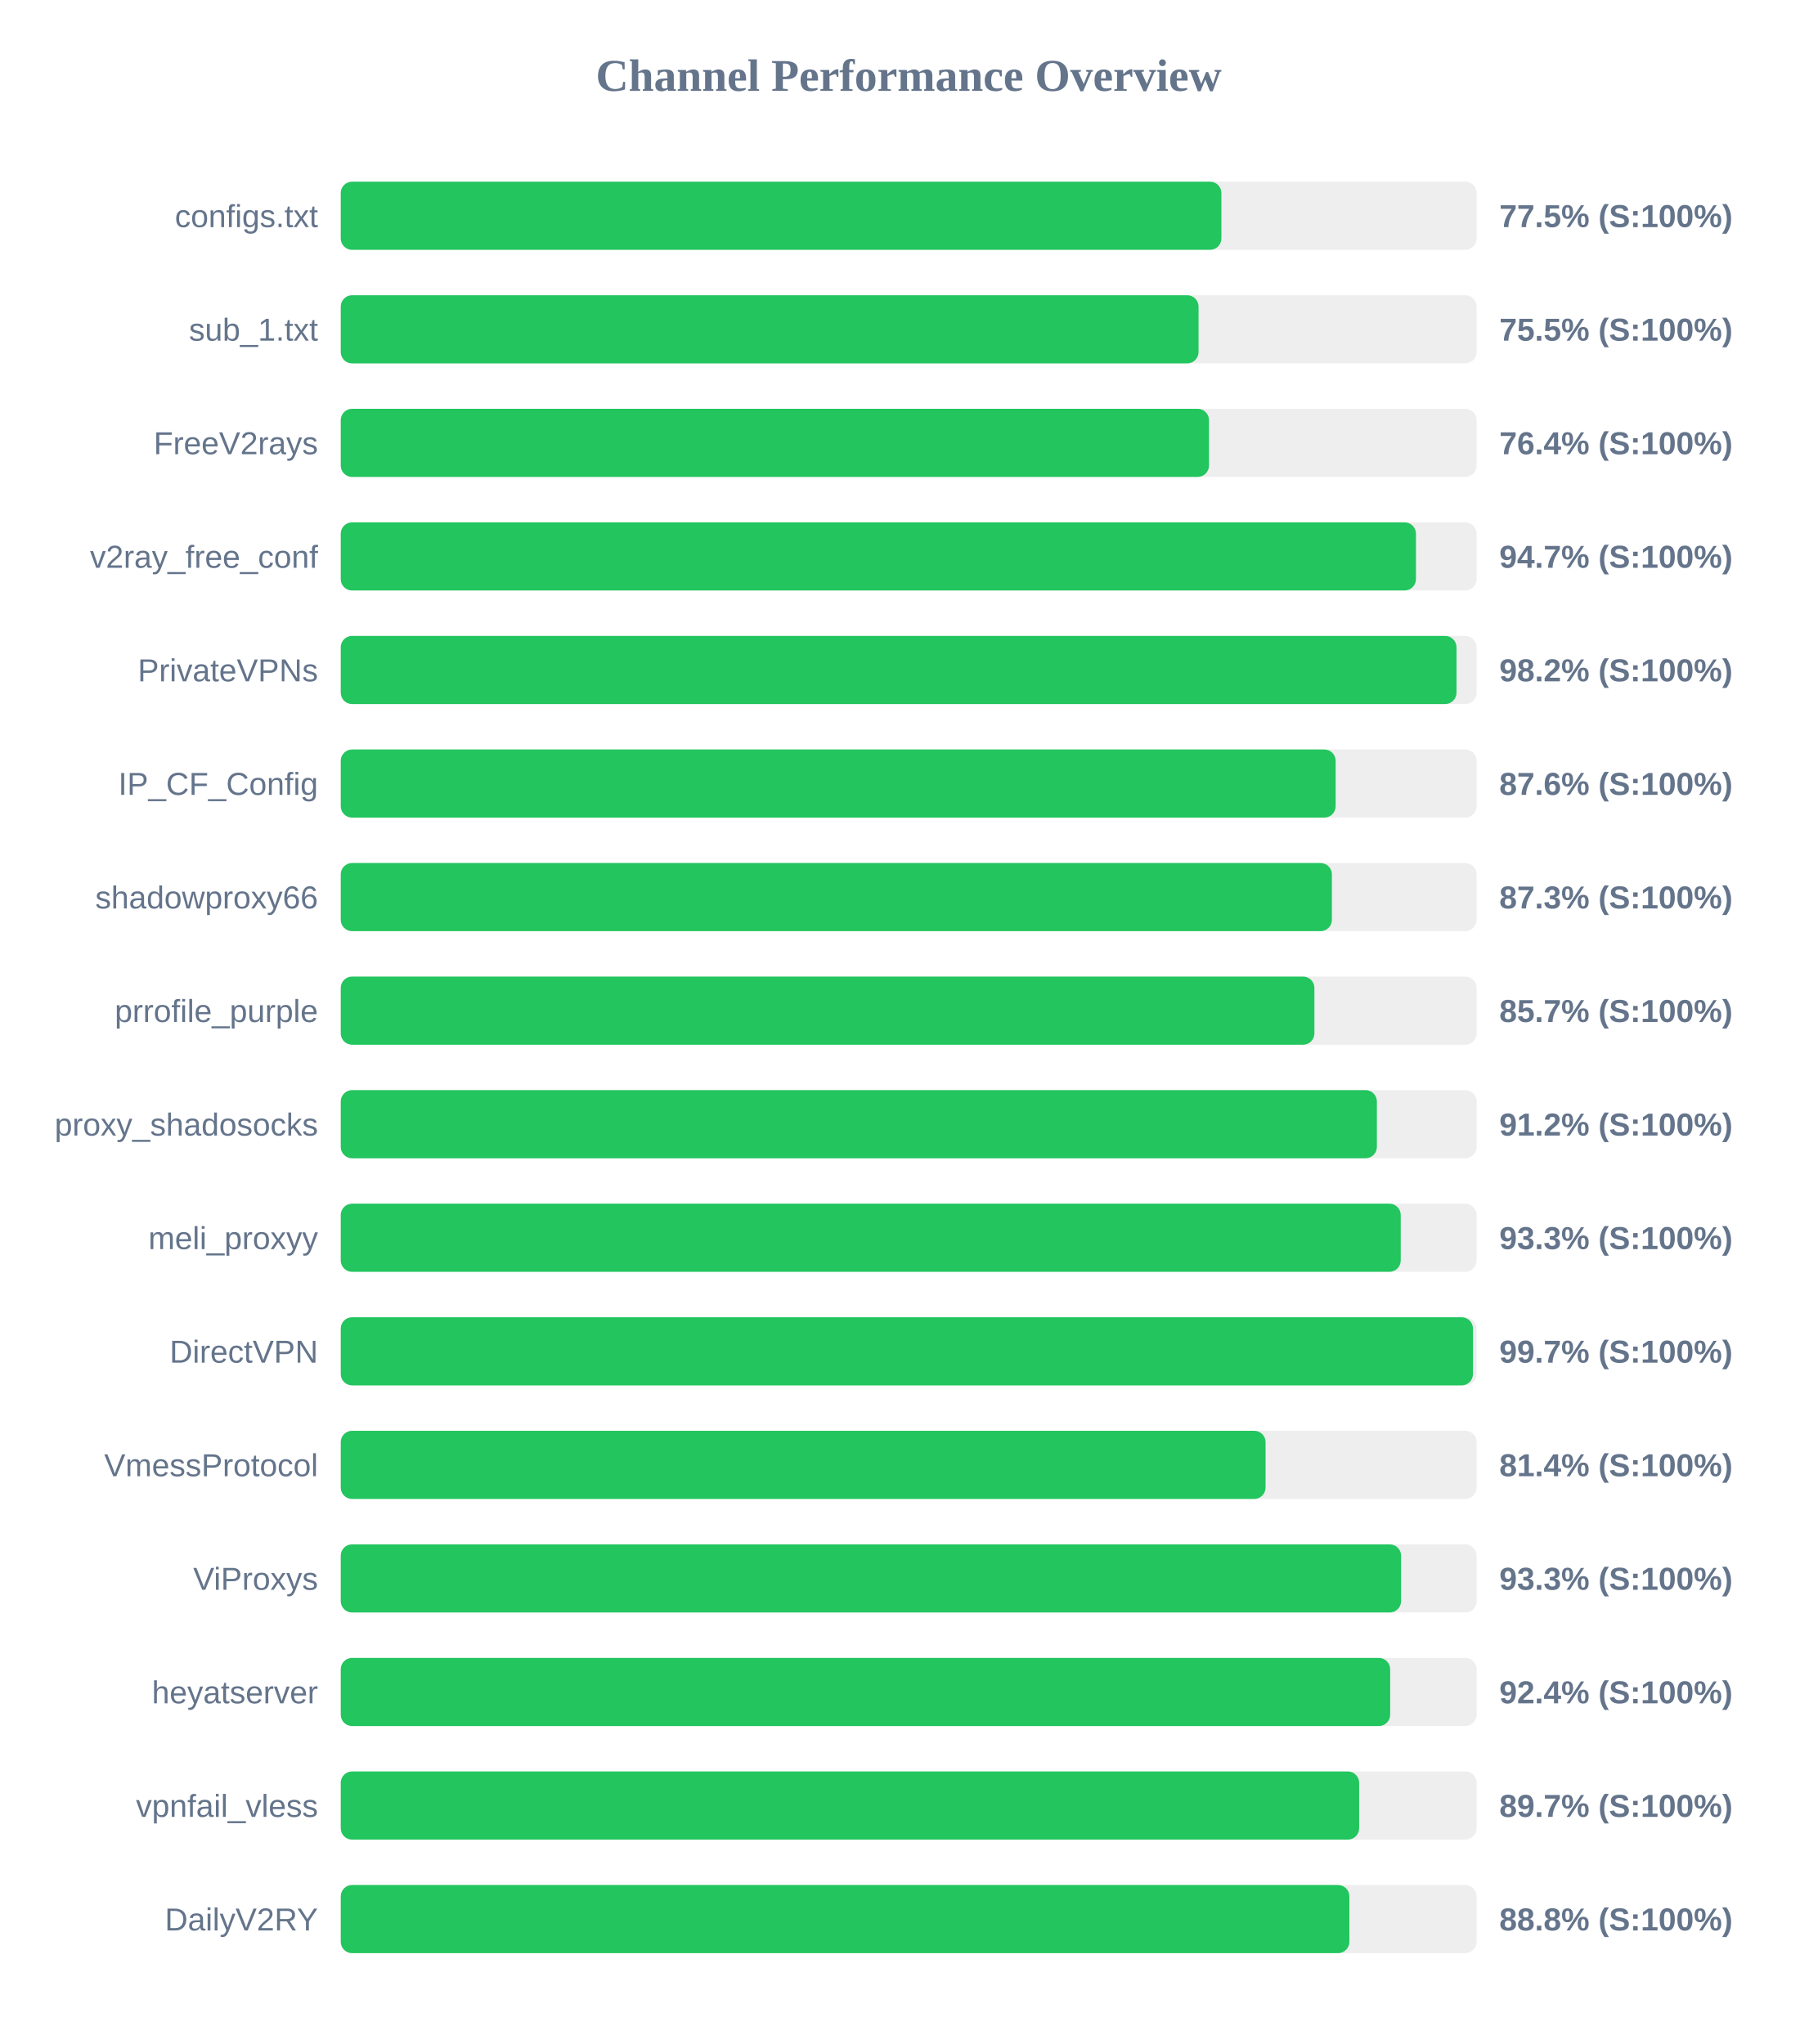
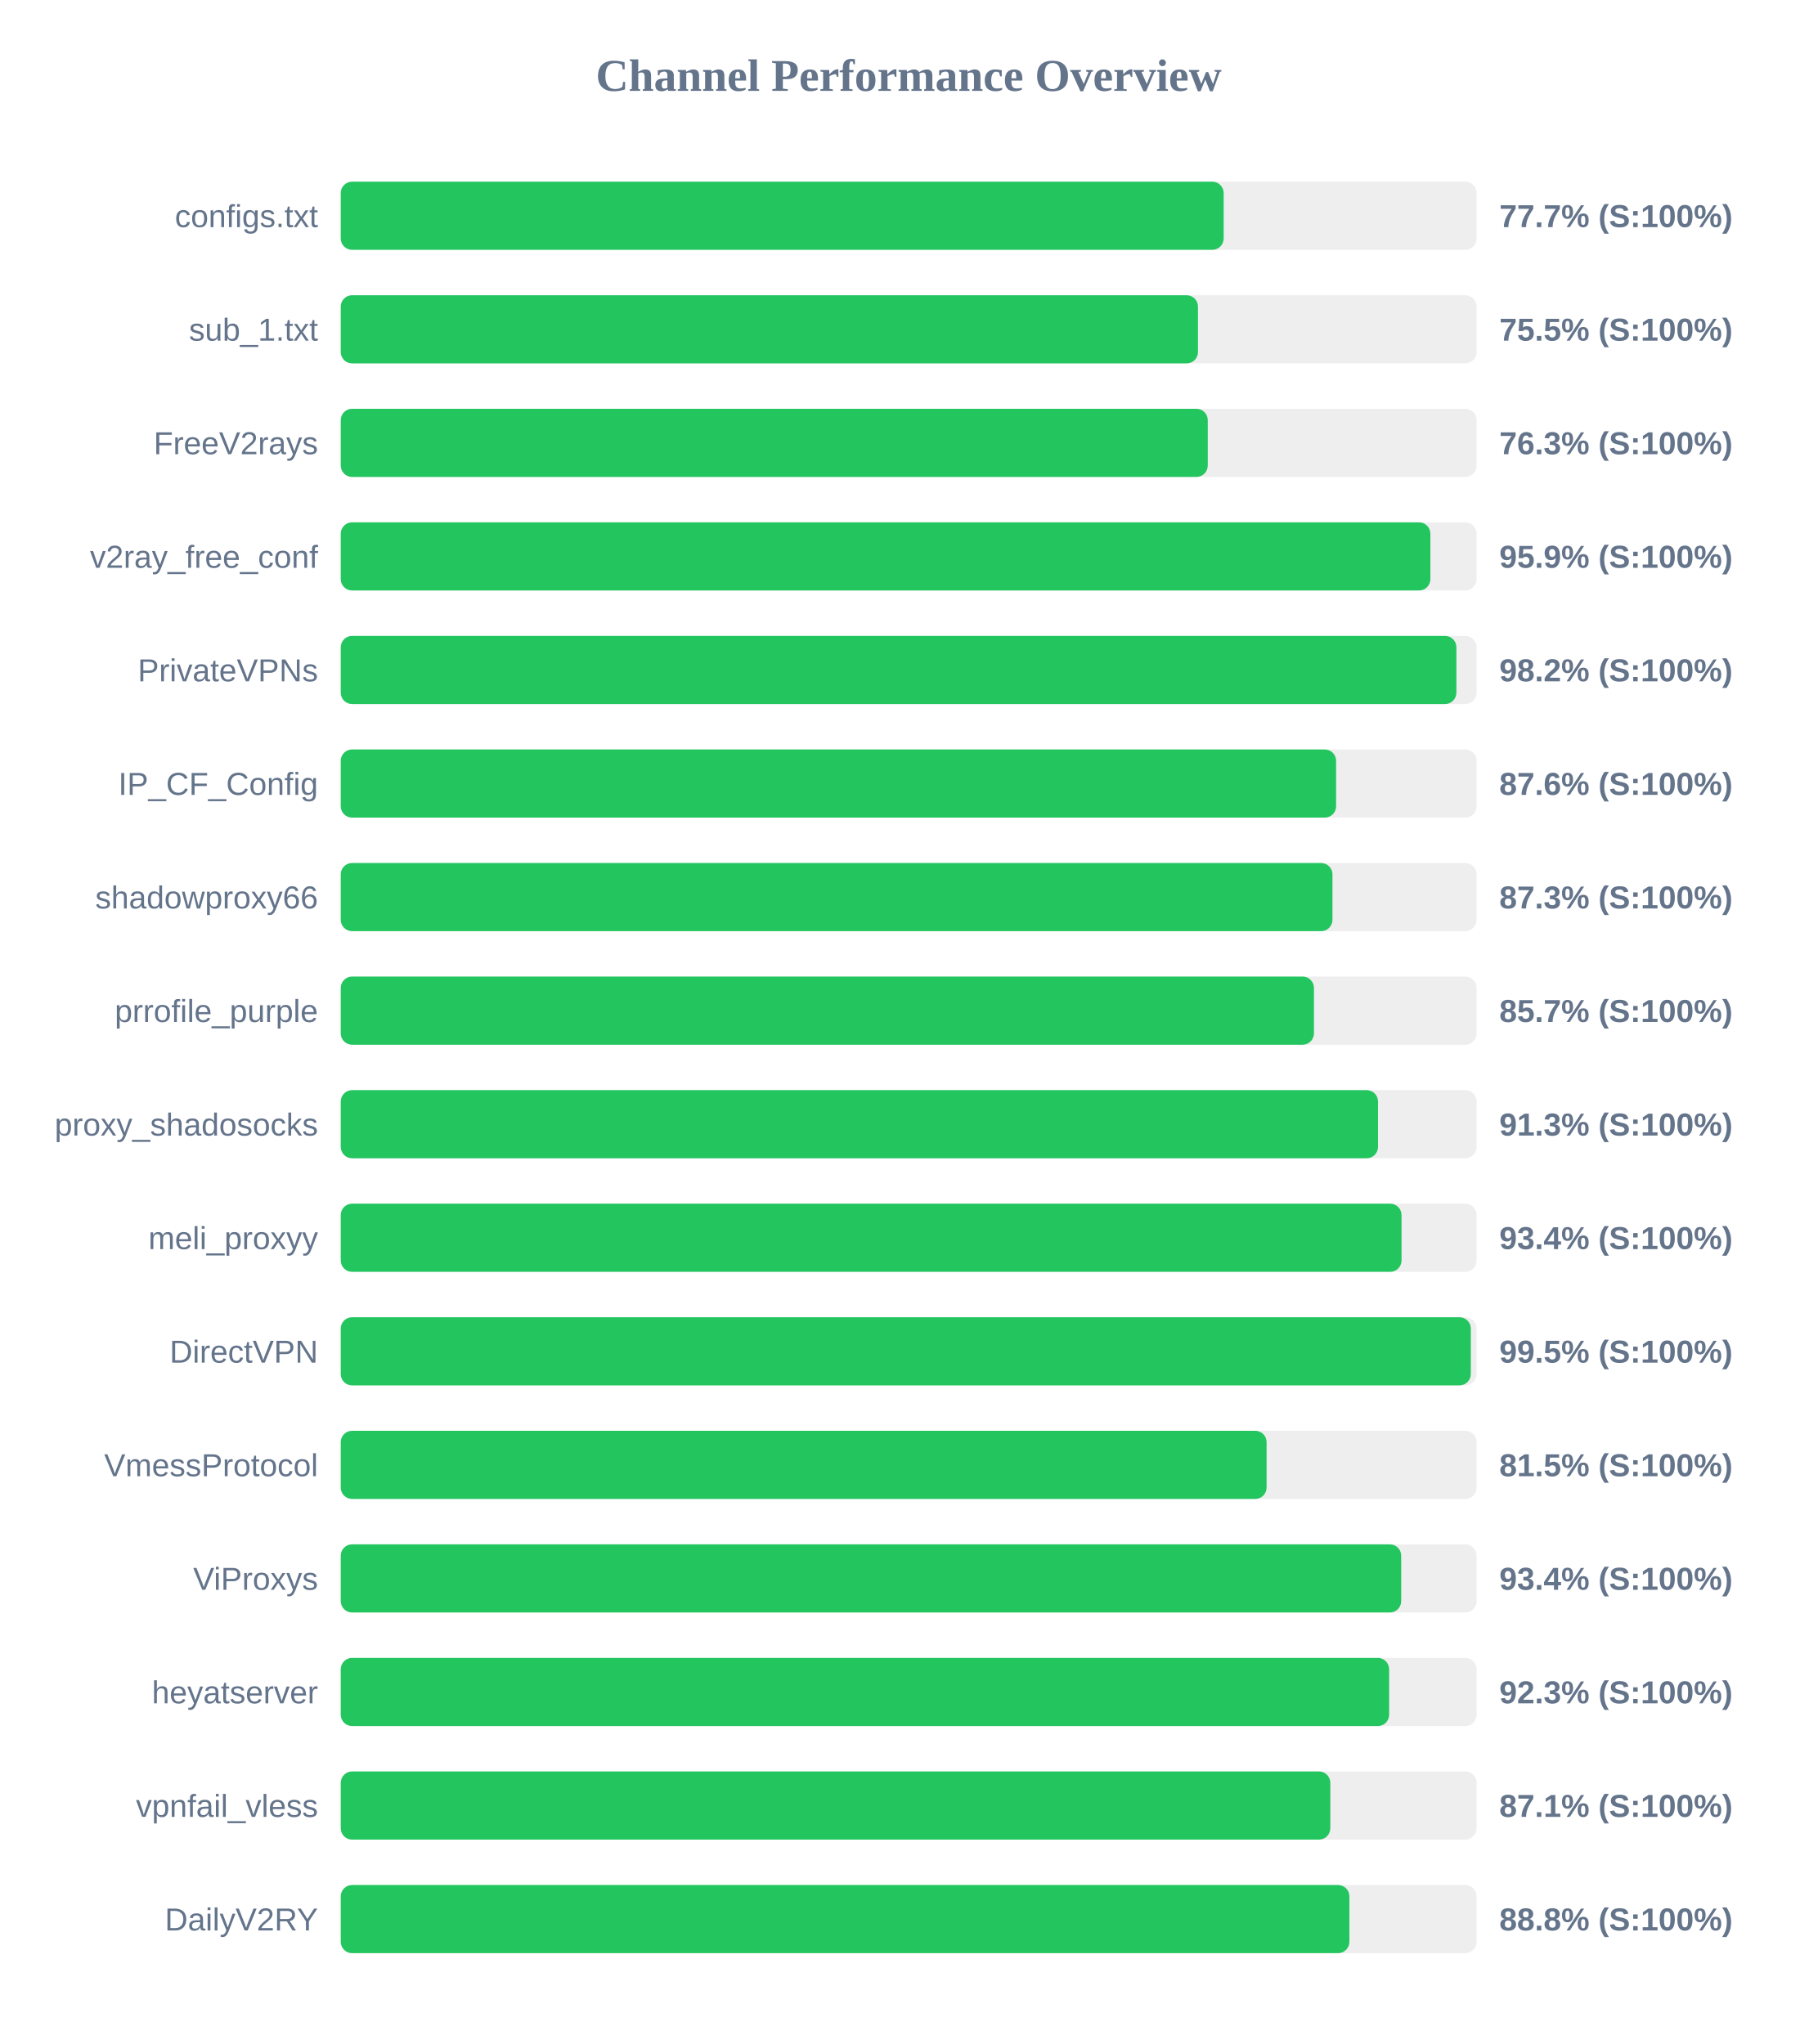
<svg xmlns="http://www.w3.org/2000/svg" width="800" height="900" version="1.1">
  <style>
        .row { font: 14px Arial; fill: #64748b; }
        .score { font: bold 14px Arial; fill: #64748b; }
    </style>
  <text x="400" y="40" text-anchor="middle" font-size="20px" font-weight="bold" fill="#64748b">Channel Performance Overview</text>
  <rect x="150" y="80" width="500" height="30" fill="#eee" rx="5" />
-   <rect x="150" y="80" width="387.65" height="30" fill="#22c55e" rx="5" />
+   <rect x="150" y="80" width="388.65" height="30" fill="#22c55e" rx="5" />
  <text x="140" y="100" text-anchor="end" class="row">configs.txt</text>
-   <text x="660" y="100" text-anchor="start" class="score">77.5% (S:100%)</text>
+   <text x="660" y="100" text-anchor="start" class="score">77.7% (S:100%)</text>
  <rect x="150" y="130" width="500" height="30" fill="#eee" rx="5" />
-   <rect x="150" y="130" width="377.6" height="30" fill="#22c55e" rx="5" />
+   <rect x="150" y="130" width="377.35" height="30" fill="#22c55e" rx="5" />
  <text x="140" y="150" text-anchor="end" class="row">sub_1.txt</text>
  <text x="660" y="150" text-anchor="start" class="score">75.5% (S:100%)</text>
  <rect x="150" y="180" width="500" height="30" fill="#eee" rx="5" />
-   <rect x="150" y="180" width="382.2" height="30" fill="#22c55e" rx="5" />
+   <rect x="150" y="180" width="381.65" height="30" fill="#22c55e" rx="5" />
  <text x="140" y="200" text-anchor="end" class="row">FreeV2rays</text>
-   <text x="660" y="200" text-anchor="start" class="score">76.4% (S:100%)</text>
+   <text x="660" y="200" text-anchor="start" class="score">76.3% (S:100%)</text>
  <rect x="150" y="230" width="500" height="30" fill="#eee" rx="5" />
-   <rect x="150" y="230" width="473.3" height="30" fill="#22c55e" rx="5" />
+   <rect x="150" y="230" width="479.65" height="30" fill="#22c55e" rx="5" />
  <text x="140" y="250" text-anchor="end" class="row">v2ray_free_conf</text>
-   <text x="660" y="250" text-anchor="start" class="score">94.7% (S:100%)</text>
+   <text x="660" y="250" text-anchor="start" class="score">95.9% (S:100%)</text>
  <rect x="150" y="280" width="500" height="30" fill="#eee" rx="5" />
-   <rect x="150" y="280" width="491.15" height="30" fill="#22c55e" rx="5" />
+   <rect x="150" y="280" width="491.1" height="30" fill="#22c55e" rx="5" />
  <text x="140" y="300" text-anchor="end" class="row">PrivateVPNs</text>
  <text x="660" y="300" text-anchor="start" class="score">98.2% (S:100%)</text>
  <rect x="150" y="330" width="500" height="30" fill="#eee" rx="5" />
-   <rect x="150" y="330" width="437.95" height="30" fill="#22c55e" rx="5" />
+   <rect x="150" y="330" width="438.15" height="30" fill="#22c55e" rx="5" />
  <text x="140" y="350" text-anchor="end" class="row">IP_CF_Config</text>
  <text x="660" y="350" text-anchor="start" class="score">87.6% (S:100%)</text>
  <rect x="150" y="380" width="500" height="30" fill="#eee" rx="5" />
-   <rect x="150" y="380" width="436.3" height="30" fill="#22c55e" rx="5" />
+   <rect x="150" y="380" width="436.55" height="30" fill="#22c55e" rx="5" />
  <text x="140" y="400" text-anchor="end" class="row">shadowproxy66</text>
  <text x="660" y="400" text-anchor="start" class="score">87.3% (S:100%)</text>
  <rect x="150" y="430" width="500" height="30" fill="#eee" rx="5" />
-   <rect x="150" y="430" width="428.6" height="30" fill="#22c55e" rx="5" />
+   <rect x="150" y="430" width="428.4" height="30" fill="#22c55e" rx="5" />
  <text x="140" y="450" text-anchor="end" class="row">prrofile_purple</text>
  <text x="660" y="450" text-anchor="start" class="score">85.7% (S:100%)</text>
  <rect x="150" y="480" width="500" height="30" fill="#eee" rx="5" />
-   <rect x="150" y="480" width="456.1" height="30" fill="#22c55e" rx="5" />
+   <rect x="150" y="480" width="456.6" height="30" fill="#22c55e" rx="5" />
  <text x="140" y="500" text-anchor="end" class="row">proxy_shadosocks</text>
-   <text x="660" y="500" text-anchor="start" class="score">91.2% (S:100%)</text>
+   <text x="660" y="500" text-anchor="start" class="score">91.3% (S:100%)</text>
  <rect x="150" y="530" width="500" height="30" fill="#eee" rx="5" />
-   <rect x="150" y="530" width="466.6" height="30" fill="#22c55e" rx="5" />
+   <rect x="150" y="530" width="466.95" height="30" fill="#22c55e" rx="5" />
  <text x="140" y="550" text-anchor="end" class="row">meli_proxyy</text>
-   <text x="660" y="550" text-anchor="start" class="score">93.3% (S:100%)</text>
+   <text x="660" y="550" text-anchor="start" class="score">93.4% (S:100%)</text>
  <rect x="150" y="580" width="500" height="30" fill="#eee" rx="5" />
-   <rect x="150" y="580" width="498.4" height="30" fill="#22c55e" rx="5" />
+   <rect x="150" y="580" width="497.45" height="30" fill="#22c55e" rx="5" />
  <text x="140" y="600" text-anchor="end" class="row">DirectVPN</text>
-   <text x="660" y="600" text-anchor="start" class="score">99.7% (S:100%)</text>
+   <text x="660" y="600" text-anchor="start" class="score">99.5% (S:100%)</text>
  <rect x="150" y="630" width="500" height="30" fill="#eee" rx="5" />
-   <rect x="150" y="630" width="407.1" height="30" fill="#22c55e" rx="5" />
+   <rect x="150" y="630" width="407.55" height="30" fill="#22c55e" rx="5" />
  <text x="140" y="650" text-anchor="end" class="row">VmessProtocol</text>
-   <text x="660" y="650" text-anchor="start" class="score">81.4% (S:100%)</text>
+   <text x="660" y="650" text-anchor="start" class="score">81.5% (S:100%)</text>
  <rect x="150" y="680" width="500" height="30" fill="#eee" rx="5" />
-   <rect x="150" y="680" width="466.75" height="30" fill="#22c55e" rx="5" />
+   <rect x="150" y="680" width="466.8" height="30" fill="#22c55e" rx="5" />
  <text x="140" y="700" text-anchor="end" class="row">ViProxys</text>
-   <text x="660" y="700" text-anchor="start" class="score">93.3% (S:100%)</text>
+   <text x="660" y="700" text-anchor="start" class="score">93.4% (S:100%)</text>
  <rect x="150" y="730" width="500" height="30" fill="#eee" rx="5" />
-   <rect x="150" y="730" width="461.95" height="30" fill="#22c55e" rx="5" />
+   <rect x="150" y="730" width="461.5" height="30" fill="#22c55e" rx="5" />
  <text x="140" y="750" text-anchor="end" class="row">heyatserver</text>
-   <text x="660" y="750" text-anchor="start" class="score">92.4% (S:100%)</text>
+   <text x="660" y="750" text-anchor="start" class="score">92.3% (S:100%)</text>
  <rect x="150" y="780" width="500" height="30" fill="#eee" rx="5" />
-   <rect x="150" y="780" width="448.3" height="30" fill="#22c55e" rx="5" />
+   <rect x="150" y="780" width="435.6" height="30" fill="#22c55e" rx="5" />
  <text x="140" y="800" text-anchor="end" class="row">vpnfail_vless</text>
-   <text x="660" y="800" text-anchor="start" class="score">89.7% (S:100%)</text>
+   <text x="660" y="800" text-anchor="start" class="score">87.1% (S:100%)</text>
  <rect x="150" y="830" width="500" height="30" fill="#eee" rx="5" />
  <rect x="150" y="830" width="444.0" height="30" fill="#22c55e" rx="5" />
  <text x="140" y="850" text-anchor="end" class="row">DailyV2RY</text>
  <text x="660" y="850" text-anchor="start" class="score">88.8% (S:100%)</text>
</svg>
